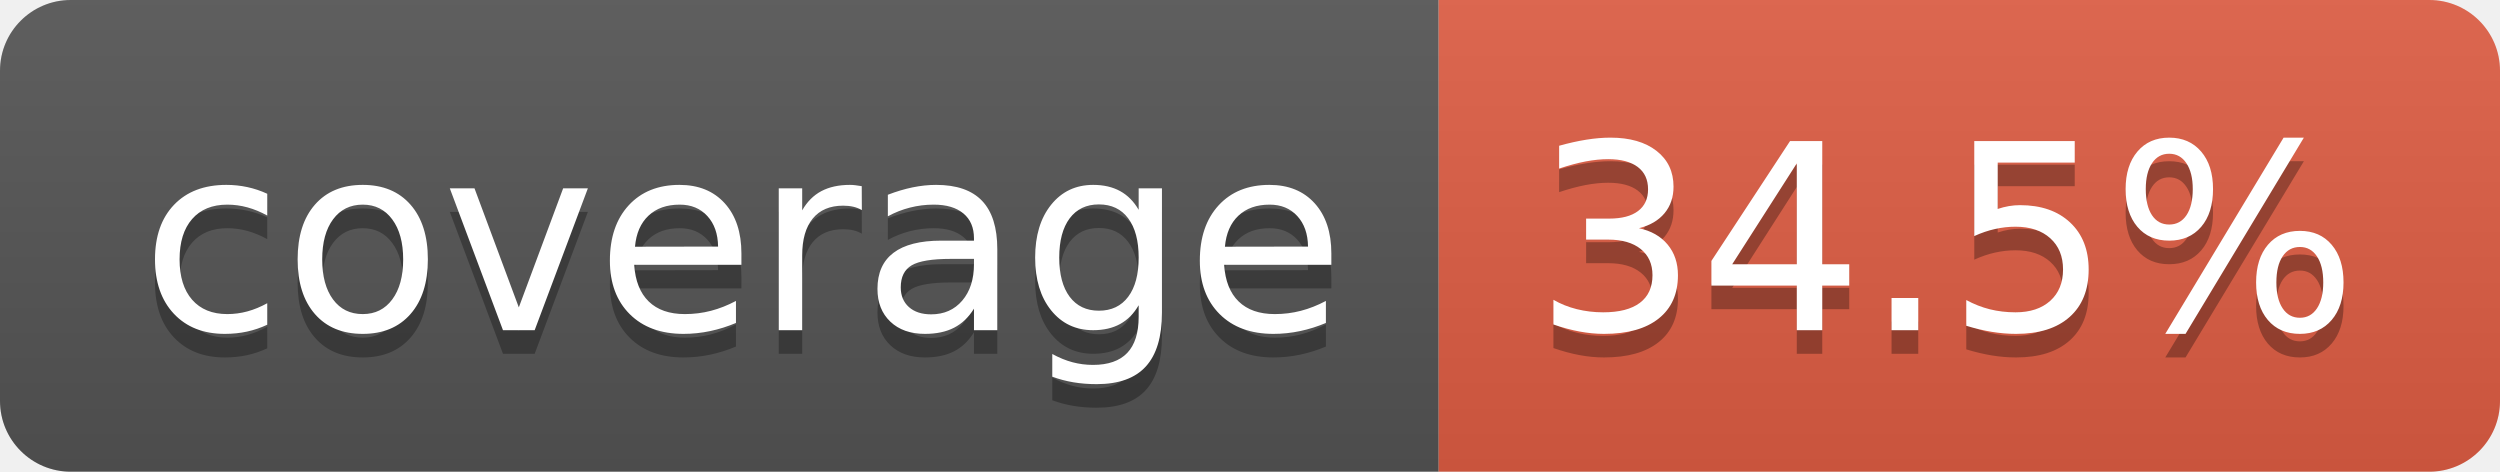
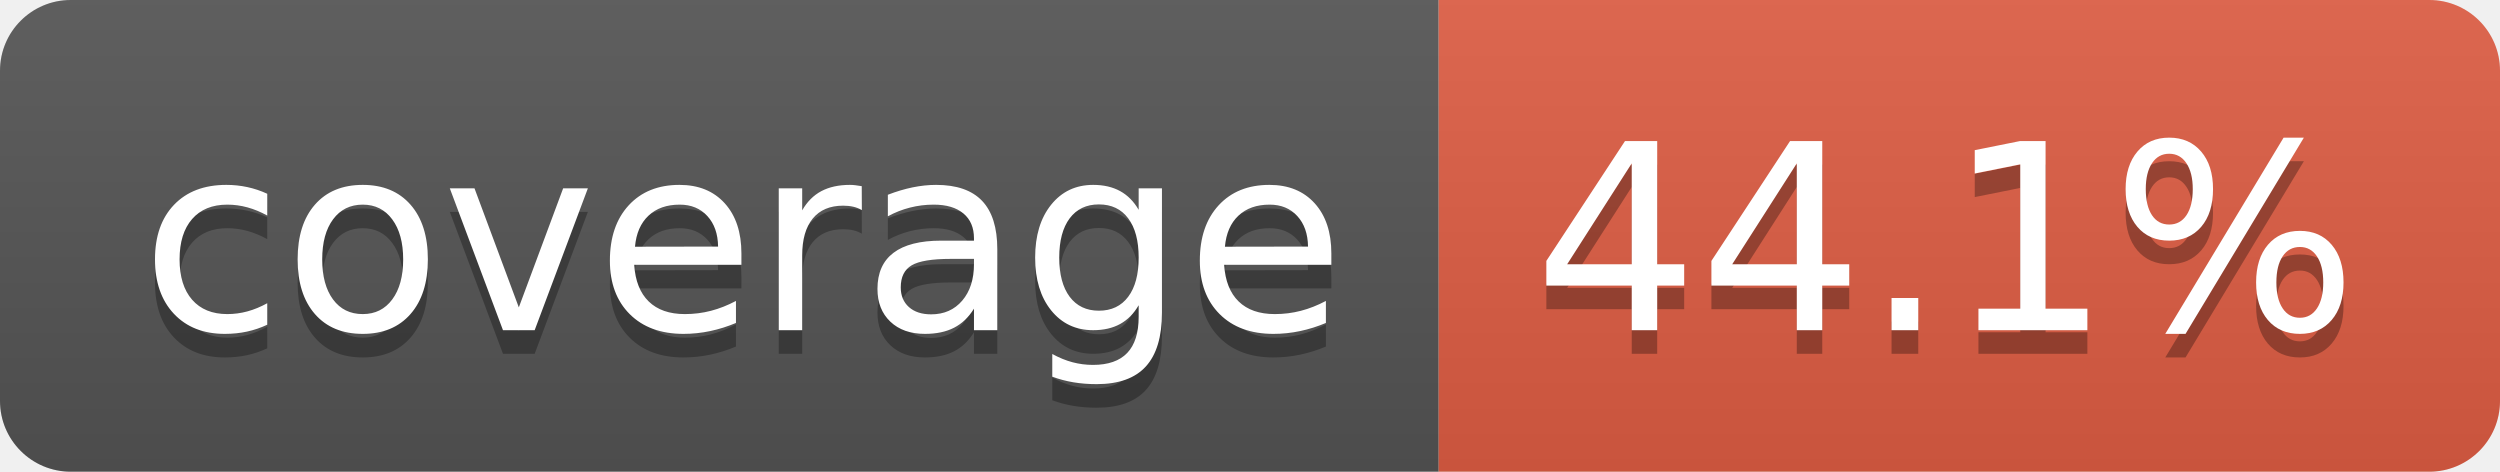
- <svg xmlns="http://www.w3.org/2000/svg" width="106" height="20" role="img" aria-label="coverage: 34.5%">
+ <svg xmlns="http://www.w3.org/2000/svg" width="106" height="20" role="img" aria-label="coverage: 44.1%">
  <linearGradient id="s" x2="0" y2="100%">
    <stop offset="0" stop-color="#bbb" stop-opacity=".1" />
    <stop offset="1" stop-opacity=".1" />
  </linearGradient>
  <clipPath id="r">
    <rect width="106" height="20" rx="3" fill="#fff" />
  </clipPath>
  <g clip-path="url(#r)">
    <rect width="61" height="20" fill="#555" />
    <rect x="61" width="45" height="20" fill="#e05d44" />
    <rect width="106" height="20" fill="url(#s)" />
  </g>
  <g fill="#fff" text-anchor="middle" font-family="Verdana,Geneva,DejaVu Sans,sans-serif" text-rendering="geometricPrecision" font-size="110">
    <text aria-hidden="true" x="315" y="150" fill="#010101" fill-opacity=".3" transform="scale(.1)" textLength="510">coverage</text>
    <text x="315" y="140" transform="scale(.1)" fill="#fff" textLength="510">coverage</text>
-     <text aria-hidden="true" x="825" y="150" fill="#010101" fill-opacity=".3" transform="scale(.1)" textLength="350">34.5%</text>
-     <text x="825" y="140" transform="scale(.1)" fill="#fff" textLength="350">34.5%</text>
+     <text aria-hidden="true" x="825" y="150" fill="#010101" fill-opacity=".3" transform="scale(.1)" textLength="350">44.1%</text>
+     <text x="825" y="140" transform="scale(.1)" fill="#fff" textLength="350">44.1%</text>
  </g>
</svg>
